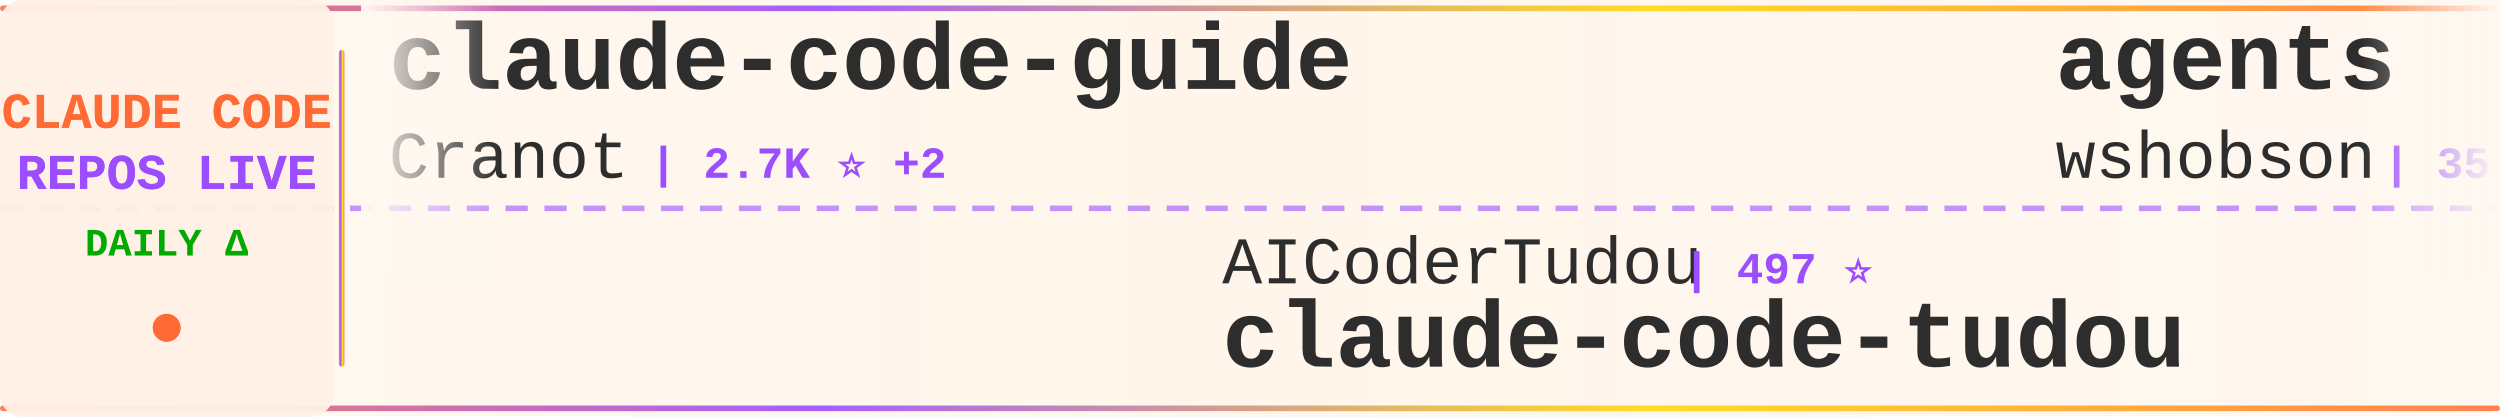
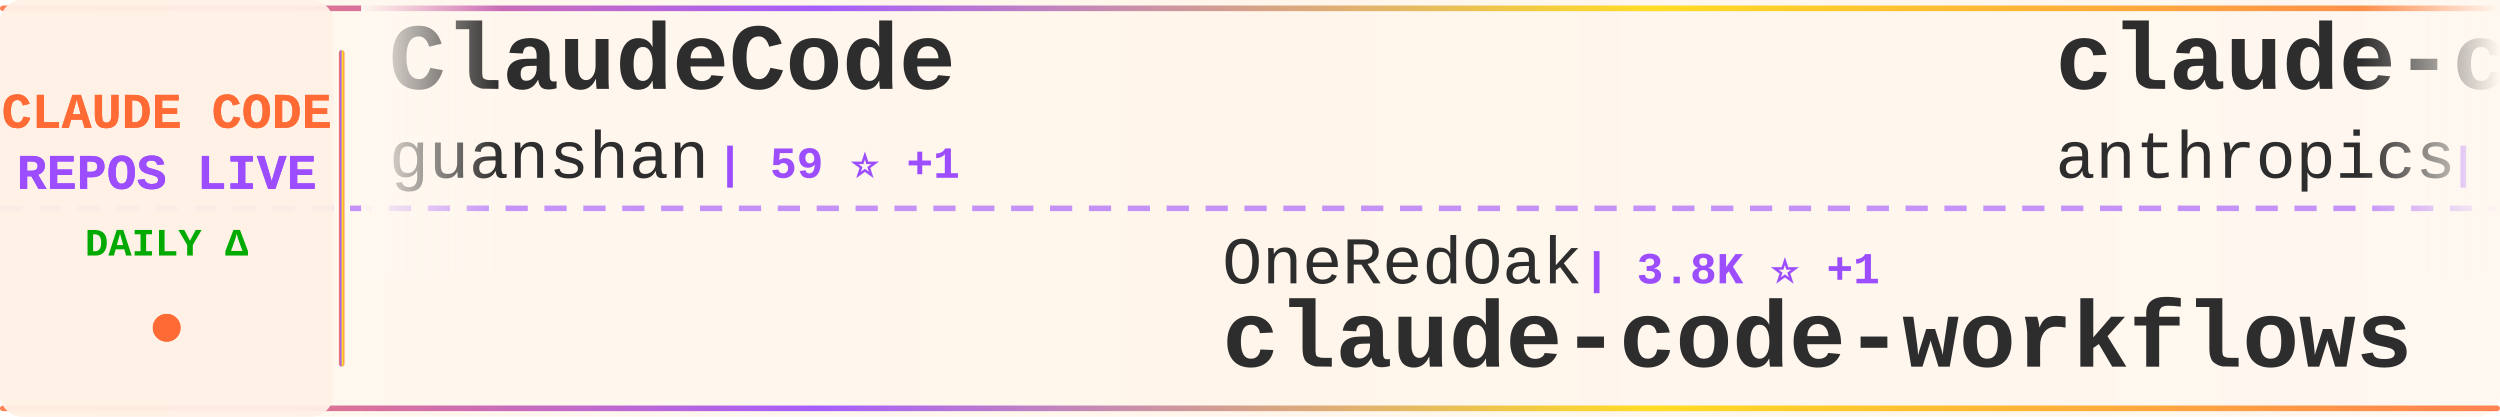
<svg xmlns="http://www.w3.org/2000/svg" width="900" height="150">
  <defs>
    <linearGradient id="tickerBg" x1="0%" y1="0%" x2="100%" y2="0%">
      <stop offset="0%" style="stop-color:#fff8f0;stop-opacity:0.98" />
      <stop offset="50%" style="stop-color:#fff5eb;stop-opacity:1" />
      <stop offset="100%" style="stop-color:#fff8f0;stop-opacity:0.98" />
    </linearGradient>
    <linearGradient id="borderGrad" x1="0%" y1="0%" x2="100%" y2="0%">
      <stop offset="0%" style="stop-color:#FF6B35;stop-opacity:0.85">
        <animate attributeName="stop-opacity" values="0.85;1;0.85" dur="2s" repeatCount="indefinite" />
      </stop>
      <stop offset="33%" style="stop-color:#9C4EFF;stop-opacity:0.9">
        <animate attributeName="stop-opacity" values="0.9;1;0.9" dur="2.2s" repeatCount="indefinite" />
      </stop>
      <stop offset="66%" style="stop-color:#FFD700;stop-opacity:0.85">
        <animate attributeName="stop-opacity" values="0.85;1;0.85" dur="1.8s" repeatCount="indefinite" />
      </stop>
      <stop offset="100%" style="stop-color:#FF6B35;stop-opacity:0.85">
        <animate attributeName="stop-opacity" values="0.85;1;0.85" dur="2s" repeatCount="indefinite" />
      </stop>
    </linearGradient>
    <filter id="textGlow">
      <feGaussianBlur stdDeviation="0.15" result="coloredBlur" />
      <feMerge>
        <feMergeNode in="coloredBlur" />
        <feMergeNode in="SourceGraphic" />
      </feMerge>
    </filter>
    <filter id="metricGlow">
      <feGaussianBlur stdDeviation="0.2" result="coloredBlur" />
      <feMerge>
        <feMergeNode in="coloredBlur" />
        <feMergeNode in="SourceGraphic" />
      </feMerge>
    </filter>
    <linearGradient id="leftFade" x1="0%" y1="0%" x2="100%" y2="0%">
      <stop offset="0%" style="stop-color:#fff8f0;stop-opacity:1" />
      <stop offset="100%" style="stop-color:#fff8f0;stop-opacity:0" />
    </linearGradient>
    <linearGradient id="rightFade" x1="0%" y1="0%" x2="100%" y2="0%">
      <stop offset="0%" style="stop-color:#fff8f0;stop-opacity:0" />
      <stop offset="100%" style="stop-color:#fff8f0;stop-opacity:1" />
    </linearGradient>
  </defs>
  <rect width="900" height="150" fill="url(#tickerBg)" rx="8" />
  <rect x="0" y="2" width="900" height="2" fill="url(#borderGrad)" rx="1" />
  <rect x="0" y="146" width="900" height="2" fill="url(#borderGrad)" rx="1" />
  <line x1="0" y1="75" x2="900" y2="75" stroke="#9C4EFF" stroke-width="2" stroke-dasharray="8 6" opacity="0.6" />
  <rect x="0" y="0" width="120" height="150" fill="#fff0e6" opacity="0.95" rx="8" />
  <text x="60" y="46" font-family="'Courier New', monospace" font-size="18" font-weight="bold" fill="#FF6B35" text-anchor="middle" filter="url(#textGlow)">
    CLAUDE CODE
  </text>
  <text x="60" y="68" font-family="'Courier New', monospace" font-size="18" font-weight="bold" fill="#9C4EFF" text-anchor="middle" filter="url(#textGlow)">
    REPOS LIVE
  </text>
  <text x="60" y="92" font-family="'Courier New', monospace" font-size="14" font-weight="bold" fill="#00aa00" text-anchor="middle">
    DAILY Δ
  </text>
  <circle cx="60" cy="118" r="5" fill="#FF6B35" filter="url(#metricGlow)">
    <animate attributeName="r" values="4;6;4" dur="1.5s" repeatCount="indefinite" />
    <animate attributeName="opacity" values="0.6;1;0.6" dur="1.5s" repeatCount="indefinite" />
  </circle>
  <rect x="122" y="18" width="2" height="114" fill="url(#borderGrad)" rx="1" />
  <clipPath id="tickerClip">
    <rect x="130" y="0" width="770" height="150" />
  </clipPath>
  <g clip-path="url(#tickerClip)">
    <g id="tickerItems">
      <animateTransform attributeName="transform" attributeType="XML" type="translate" from="0 0" to="-3000 0" dur="54s" repeatCount="indefinite" />
      <g transform="translate(0, 0)">
-         <text x="140" y="32" font-family="'Courier New', monospace" font-size="34" font-weight="bold" fill="#2d2d2d">claude-code-guide</text>
-         <text x="140" y="64" font-family="'Courier New', monospace" font-size="24" font-weight="normal" fill="#2d2d2d" opacity="1.0">Cranot</text>
-         <text x="234" y="64" font-family="'Courier New', monospace" font-size="16" font-weight="bold" fill="#9C4EFF"> | 2.7K ⭐ +2</text>
+         <text x="140" y="32" font-family="'Courier New', monospace" font-size="34" font-weight="bold" fill="#2d2d2d">ClaudeCode</text>
+         <text x="140" y="64" font-family="'Courier New', monospace" font-size="24" font-weight="normal" fill="#2d2d2d" opacity="1.0">guanshan</text>
+         <text x="258" y="64" font-family="'Courier New', monospace" font-size="16" font-weight="bold" fill="#9C4EFF"> | 59 ⭐ +1</text>
      </g>
      <g transform="translate(300, 0)">
-         <text x="140" y="102" font-family="'Courier New', monospace" font-size="24" font-weight="normal" fill="#2d2d2d" opacity="1.0">AICoderTudou</text>
-         <text x="306" y="102" font-family="'Courier New', monospace" font-size="16" font-weight="bold" fill="#9C4EFF"> | 497 ⭐</text>
-         <text x="140" y="132" font-family="'Courier New', monospace" font-size="34" font-weight="bold" fill="#2d2d2d">claude-code-tudou</text>
+         <text x="140" y="102" font-family="'Courier New', monospace" font-size="24" font-weight="normal" fill="#2d2d2d" opacity="1.0">OneRedOak</text>
+         <text x="270" y="102" font-family="'Courier New', monospace" font-size="16" font-weight="bold" fill="#9C4EFF"> | 3.8K ⭐ +1</text>
+         <text x="140" y="132" font-family="'Courier New', monospace" font-size="34" font-weight="bold" fill="#2d2d2d">claude-code-workflows</text>
      </g>
      <g transform="translate(600, 0)">
-         <text x="140" y="32" font-family="'Courier New', monospace" font-size="34" font-weight="bold" fill="#2d2d2d">agents</text>
-         <text x="140" y="64" font-family="'Courier New', monospace" font-size="24" font-weight="normal" fill="#2d2d2d" opacity="1.0">wshobson</text>
-         <text x="258" y="64" font-family="'Courier New', monospace" font-size="16" font-weight="bold" fill="#9C4EFF"> | 35.1K ⭐ +72</text>
+         <text x="140" y="32" font-family="'Courier New', monospace" font-size="34" font-weight="bold" fill="#2d2d2d">claude-code-base-action</text>
+         <text x="140" y="64" font-family="'Courier New', monospace" font-size="24" font-weight="normal" fill="#2d2d2d" opacity="1.0">anthropics</text>
+         <text x="282" y="64" font-family="'Courier New', monospace" font-size="16" font-weight="bold" fill="#9C4EFF"> | 817 ⭐</text>
      </g>
      <g transform="translate(900, 0)">
-         <text x="140" y="102" font-family="'Courier New', monospace" font-size="24" font-weight="normal" fill="#2d2d2d" opacity="1.0">anthropics</text>
-         <text x="282" y="102" font-family="'Courier New', monospace" font-size="16" font-weight="bold" fill="#9C4EFF"> | 122.0K ⭐ +389</text>
-         <text x="140" y="132" font-family="'Courier New', monospace" font-size="34" font-weight="bold" fill="#2d2d2d">claude-code</text>
+         <text x="140" y="102" font-family="'Courier New', monospace" font-size="24" font-weight="normal" fill="#2d2d2d" opacity="1.0">andrew-kramer-inno</text>
+         <text x="378" y="102" font-family="'Courier New', monospace" font-size="16" font-weight="bold" fill="#9C4EFF"> | 587 ⭐ +1</text>
+         <text x="140" y="132" font-family="'Courier New', monospace" font-size="34" font-weight="bold" fill="#2d2d2d">claude-code-source-build</text>
      </g>
      <g transform="translate(1200, 0)">
-         <text x="140" y="32" font-family="'Courier New', monospace" font-size="34" font-weight="bold" fill="#2d2d2d">Claude-Code-Game-Studios</text>
-         <text x="140" y="64" font-family="'Courier New', monospace" font-size="24" font-weight="normal" fill="#2d2d2d" opacity="1.0">Donchitos</text>
-         <text x="270" y="64" font-family="'Courier New', monospace" font-size="16" font-weight="bold" fill="#9C4EFF"> | 17.9K ⭐ +114</text>
+         <text x="140" y="32" font-family="'Courier New', monospace" font-size="34" font-weight="bold" fill="#2d2d2d">claude-code-book</text>
+         <text x="140" y="64" font-family="'Courier New', monospace" font-size="24" font-weight="normal" fill="#2d2d2d" opacity="1.0">lintsinghua</text>
+         <text x="294" y="64" font-family="'Courier New', monospace" font-size="16" font-weight="bold" fill="#9C4EFF"> | 3.2K ⭐ +14</text>
      </g>
      <g transform="translate(1500, 0)">
-         <text x="140" y="102" font-family="'Courier New', monospace" font-size="24" font-weight="normal" fill="#2d2d2d" opacity="1.0">anthropics</text>
-         <text x="282" y="102" font-family="'Courier New', monospace" font-size="16" font-weight="bold" fill="#9C4EFF"> | 4.6K ⭐ +10</text>
-         <text x="140" y="132" font-family="'Courier New', monospace" font-size="34" font-weight="bold" fill="#2d2d2d">claude-code-security-rev...</text>
+         <text x="140" y="102" font-family="'Courier New', monospace" font-size="24" font-weight="normal" fill="#2d2d2d" opacity="1.0">ChinaSiro</text>
+         <text x="270" y="102" font-family="'Courier New', monospace" font-size="16" font-weight="bold" fill="#9C4EFF"> | 9.1K ⭐ +13</text>
+         <text x="140" y="132" font-family="'Courier New', monospace" font-size="34" font-weight="bold" fill="#2d2d2d">claude-code-sourcemap</text>
      </g>
      <g transform="translate(1800, 0)">
-         <text x="140" y="32" font-family="'Courier New', monospace" font-size="34" font-weight="bold" fill="#2d2d2d">claude-code-telegram</text>
-         <text x="140" y="64" font-family="'Courier New', monospace" font-size="24" font-weight="normal" fill="#2d2d2d" opacity="1.0">RichardAtCT</text>
-         <text x="294" y="64" font-family="'Courier New', monospace" font-size="16" font-weight="bold" fill="#9C4EFF"> | 2.6K ⭐ +6</text>
+         <text x="140" y="32" font-family="'Courier New', monospace" font-size="34" font-weight="bold" fill="#2d2d2d">Claude-Code</text>
+         <text x="140" y="64" font-family="'Courier New', monospace" font-size="24" font-weight="normal" fill="#2d2d2d" opacity="1.0">pengchengneo</text>
+         <text x="306" y="64" font-family="'Courier New', monospace" font-size="16" font-weight="bold" fill="#9C4EFF"> | 1.3K ⭐ +1</text>
      </g>
      <g transform="translate(2100, 0)">
-         <text x="140" y="102" font-family="'Courier New', monospace" font-size="24" font-weight="normal" fill="#2d2d2d" opacity="1.0">centminmod</text>
-         <text x="282" y="102" font-family="'Courier New', monospace" font-size="16" font-weight="bold" fill="#9C4EFF"> | 2.3K ⭐ +4</text>
-         <text x="140" y="132" font-family="'Courier New', monospace" font-size="34" font-weight="bold" fill="#2d2d2d">my-claude-code-setup</text>
+         <text x="140" y="102" font-family="'Courier New', monospace" font-size="24" font-weight="normal" fill="#2d2d2d" opacity="1.0">Njengah</text>
+         <text x="246" y="102" font-family="'Courier New', monospace" font-size="16" font-weight="bold" fill="#9C4EFF"> | 1.7K ⭐ +2</text>
+         <text x="140" y="132" font-family="'Courier New', monospace" font-size="34" font-weight="bold" fill="#2d2d2d">claude-code-cheat-sheet</text>
      </g>
      <g transform="translate(2400, 0)">
        <text x="140" y="32" font-family="'Courier New', monospace" font-size="34" font-weight="bold" fill="#2d2d2d">claude-code</text>
-         <text x="140" y="64" font-family="'Courier New', monospace" font-size="24" font-weight="normal" fill="#2d2d2d" opacity="1.0">VineeTagarwaL-code</text>
-         <text x="378" y="64" font-family="'Courier New', monospace" font-size="16" font-weight="bold" fill="#9C4EFF"> | 275 ⭐</text>
+         <text x="140" y="64" font-family="'Courier New', monospace" font-size="24" font-weight="normal" fill="#2d2d2d" opacity="1.0">mehmoodosman</text>
+         <text x="306" y="64" font-family="'Courier New', monospace" font-size="16" font-weight="bold" fill="#9C4EFF"> | 169 ⭐</text>
      </g>
      <g transform="translate(2700, 0)">
-         <text x="140" y="102" font-family="'Courier New', monospace" font-size="24" font-weight="normal" fill="#2d2d2d" opacity="1.0">kodu-ai</text>
-         <text x="246" y="102" font-family="'Courier New', monospace" font-size="16" font-weight="bold" fill="#9C4EFF"> | 5.3K ⭐ +2</text>
-         <text x="140" y="132" font-family="'Courier New', monospace" font-size="34" font-weight="bold" fill="#2d2d2d">claude-coder</text>
+         <text x="140" y="102" font-family="'Courier New', monospace" font-size="24" font-weight="normal" fill="#2d2d2d" opacity="1.0">freestylefly</text>
+         <text x="306" y="102" font-family="'Courier New', monospace" font-size="16" font-weight="bold" fill="#9C4EFF"> | 124 ⭐</text>
+         <text x="140" y="132" font-family="'Courier New', monospace" font-size="34" font-weight="bold" fill="#2d2d2d">claude-code</text>
      </g>
      <g transform="translate(3000, 0)">
-         <text x="140" y="32" font-family="'Courier New', monospace" font-size="34" font-weight="bold" fill="#2d2d2d">claude-code-guide</text>
-         <text x="140" y="64" font-family="'Courier New', monospace" font-size="24" font-weight="normal" fill="#2d2d2d" opacity="1.0">Cranot</text>
-         <text x="234" y="64" font-family="'Courier New', monospace" font-size="16" font-weight="bold" fill="#9C4EFF"> | 2.7K ⭐ +2</text>
+         <text x="140" y="32" font-family="'Courier New', monospace" font-size="34" font-weight="bold" fill="#2d2d2d">ClaudeCode</text>
+         <text x="140" y="64" font-family="'Courier New', monospace" font-size="24" font-weight="normal" fill="#2d2d2d" opacity="1.0">guanshan</text>
+         <text x="258" y="64" font-family="'Courier New', monospace" font-size="16" font-weight="bold" fill="#9C4EFF"> | 59 ⭐ +1</text>
      </g>
      <g transform="translate(3300, 0)">
-         <text x="140" y="102" font-family="'Courier New', monospace" font-size="24" font-weight="normal" fill="#2d2d2d" opacity="1.0">AICoderTudou</text>
-         <text x="306" y="102" font-family="'Courier New', monospace" font-size="16" font-weight="bold" fill="#9C4EFF"> | 497 ⭐</text>
-         <text x="140" y="132" font-family="'Courier New', monospace" font-size="34" font-weight="bold" fill="#2d2d2d">claude-code-tudou</text>
+         <text x="140" y="102" font-family="'Courier New', monospace" font-size="24" font-weight="normal" fill="#2d2d2d" opacity="1.0">OneRedOak</text>
+         <text x="270" y="102" font-family="'Courier New', monospace" font-size="16" font-weight="bold" fill="#9C4EFF"> | 3.8K ⭐ +1</text>
+         <text x="140" y="132" font-family="'Courier New', monospace" font-size="34" font-weight="bold" fill="#2d2d2d">claude-code-workflows</text>
      </g>
      <g transform="translate(3600, 0)">
-         <text x="140" y="32" font-family="'Courier New', monospace" font-size="34" font-weight="bold" fill="#2d2d2d">agents</text>
-         <text x="140" y="64" font-family="'Courier New', monospace" font-size="24" font-weight="normal" fill="#2d2d2d" opacity="1.0">wshobson</text>
-         <text x="258" y="64" font-family="'Courier New', monospace" font-size="16" font-weight="bold" fill="#9C4EFF"> | 35.1K ⭐ +72</text>
+         <text x="140" y="32" font-family="'Courier New', monospace" font-size="34" font-weight="bold" fill="#2d2d2d">claude-code-base-action</text>
+         <text x="140" y="64" font-family="'Courier New', monospace" font-size="24" font-weight="normal" fill="#2d2d2d" opacity="1.0">anthropics</text>
+         <text x="282" y="64" font-family="'Courier New', monospace" font-size="16" font-weight="bold" fill="#9C4EFF"> | 817 ⭐</text>
      </g>
      <g transform="translate(3900, 0)">
-         <text x="140" y="102" font-family="'Courier New', monospace" font-size="24" font-weight="normal" fill="#2d2d2d" opacity="1.0">anthropics</text>
-         <text x="282" y="102" font-family="'Courier New', monospace" font-size="16" font-weight="bold" fill="#9C4EFF"> | 122.0K ⭐ +389</text>
-         <text x="140" y="132" font-family="'Courier New', monospace" font-size="34" font-weight="bold" fill="#2d2d2d">claude-code</text>
+         <text x="140" y="102" font-family="'Courier New', monospace" font-size="24" font-weight="normal" fill="#2d2d2d" opacity="1.0">andrew-kramer-inno</text>
+         <text x="378" y="102" font-family="'Courier New', monospace" font-size="16" font-weight="bold" fill="#9C4EFF"> | 587 ⭐ +1</text>
+         <text x="140" y="132" font-family="'Courier New', monospace" font-size="34" font-weight="bold" fill="#2d2d2d">claude-code-source-build</text>
      </g>
    </g>
  </g>
  <rect x="130" y="0" width="50" height="100" fill="url(#leftFade)" />
  <rect x="850" y="0" width="50" height="100" fill="url(#rightFade)" />
</svg>
